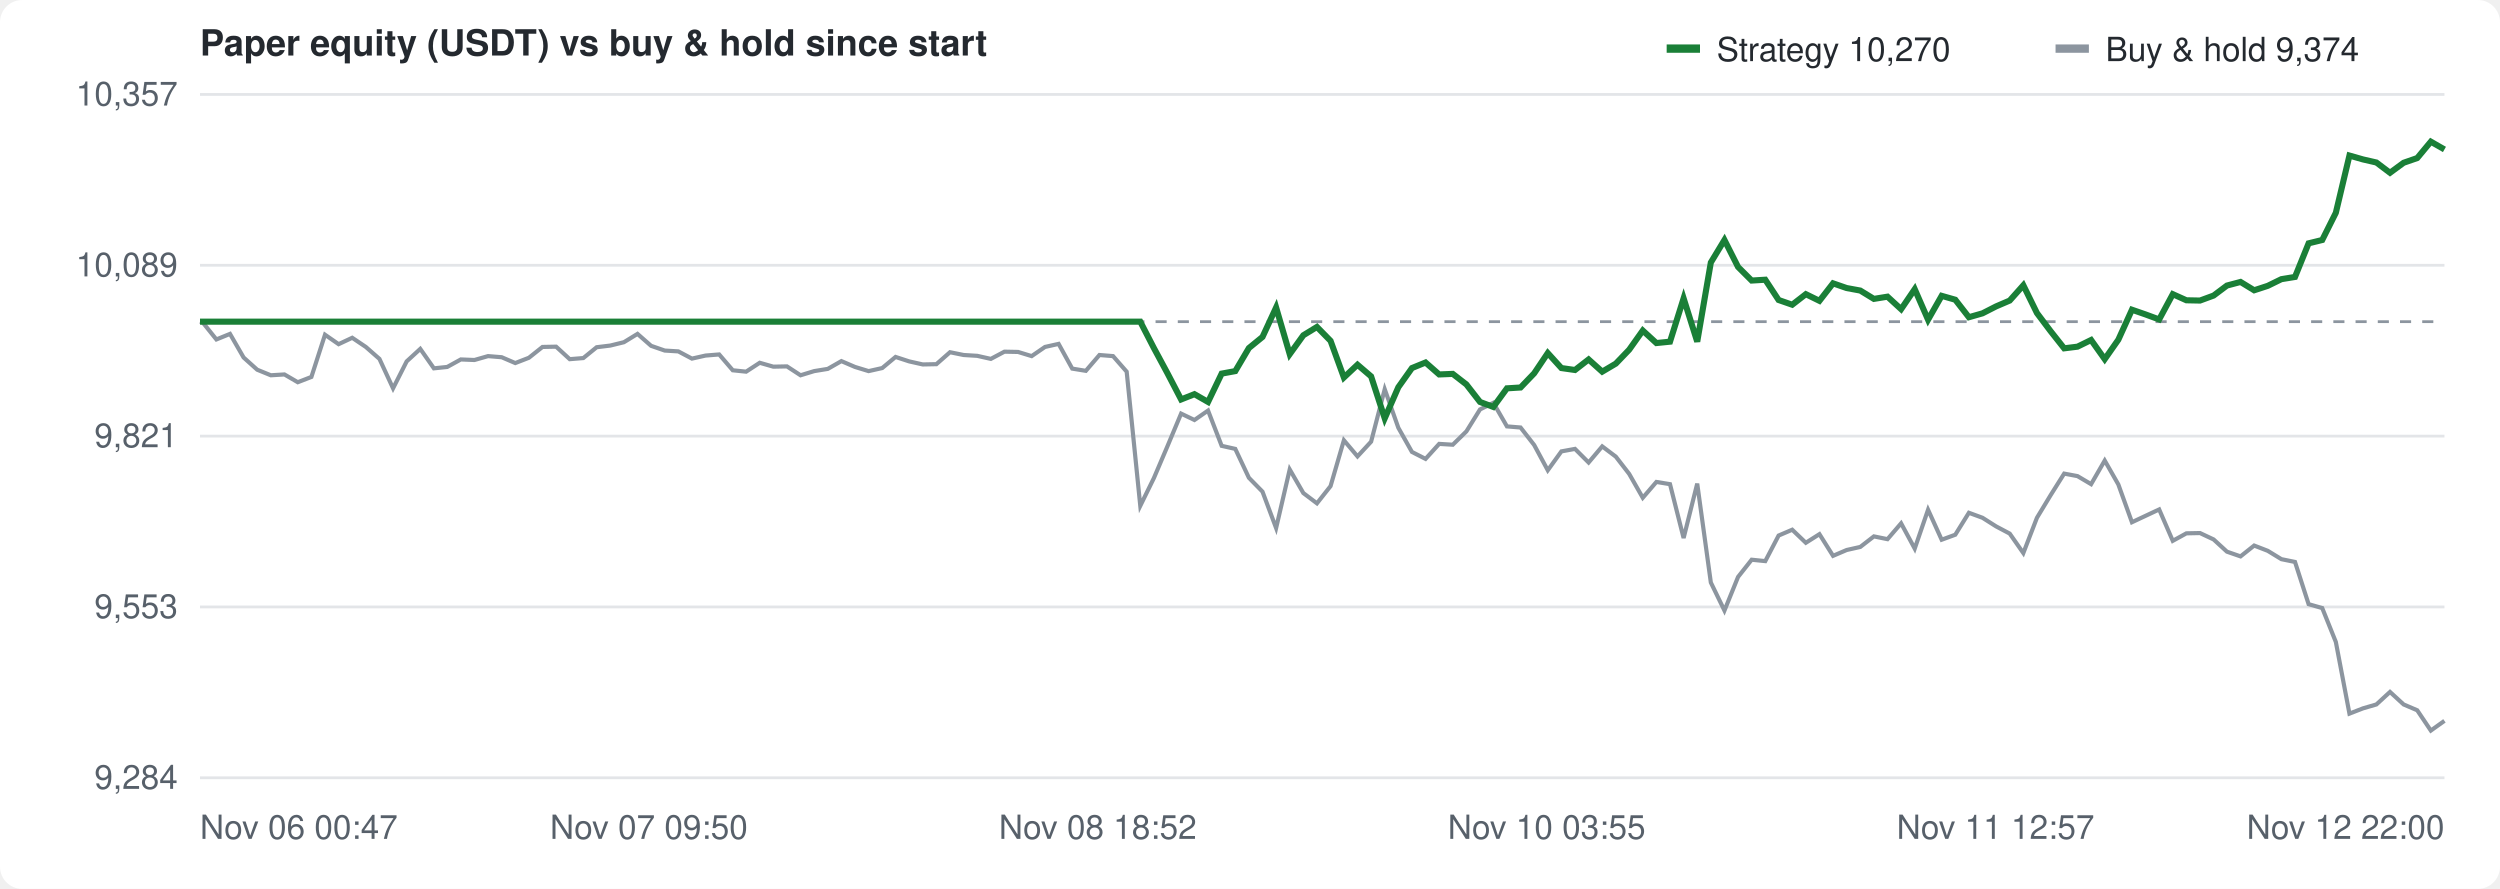
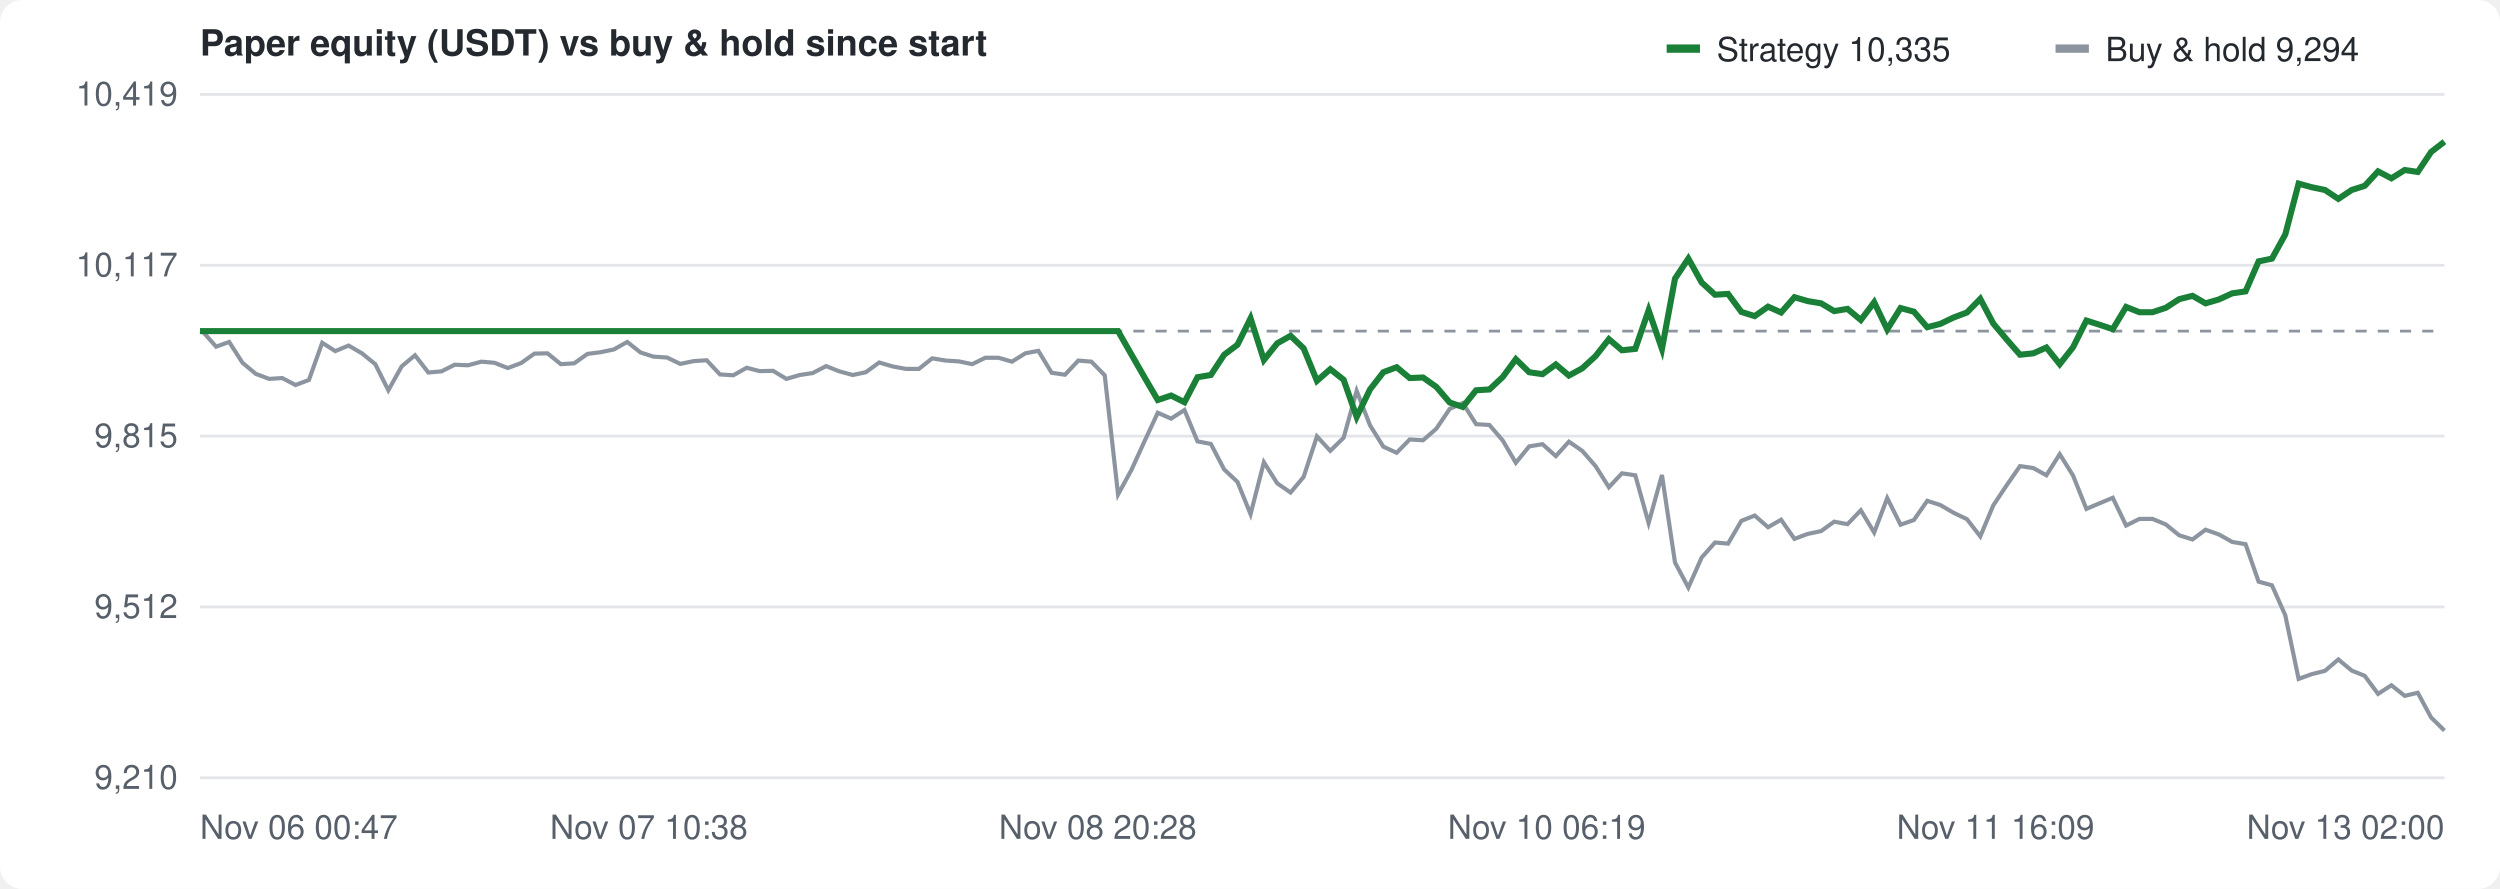
<svg xmlns="http://www.w3.org/2000/svg" width="900" height="320" viewBox="0 0 900 320" font-family="-apple-system,Segoe UI,Helvetica,Arial,sans-serif" font-size="12" fill="#57606a">
  <rect width="100%" height="100%" fill="#ffffff" rx="8" />
  <text x="72" y="20" font-size="13" font-weight="600" fill="#24292f">Paper equity (USDT) vs buy &amp; hold since start</text>
  <g transform="translate(600,10)">
    <rect width="12" height="3" y="6" fill="#1a7f37" />
-     <text x="18" y="12" fill="#24292f">Strategy 10,270</text>
+     <text x="18" y="12" fill="#24292f">Strategy 10,335</text>
    <rect x="140" width="12" height="3" y="6" fill="#8c959f" />
-     <text x="158" y="12" fill="#24292f">Buy &amp; hold 9,374</text>
+     <text x="158" y="12" fill="#24292f">Buy &amp; hold 9,294</text>
  </g>
  <line x1="72" y1="280.0" x2="880" y2="280.0" stroke="#e3e5e8" />
-   <text x="64" y="284.0" text-anchor="end">9,284</text>
+   <text x="64" y="284.0" text-anchor="end">9,210</text>
  <line x1="72" y1="218.5" x2="880" y2="218.5" stroke="#e3e5e8" />
-   <text x="64" y="222.5" text-anchor="end">9,553</text>
+   <text x="64" y="222.5" text-anchor="end">9,512</text>
  <line x1="72" y1="157.0" x2="880" y2="157.0" stroke="#e3e5e8" />
-   <text x="64" y="161.0" text-anchor="end">9,821</text>
+   <text x="64" y="161.0" text-anchor="end">9,815</text>
  <line x1="72" y1="95.5" x2="880" y2="95.5" stroke="#e3e5e8" />
-   <text x="64" y="99.5" text-anchor="end">10,089</text>
+   <text x="64" y="99.5" text-anchor="end">10,117</text>
  <line x1="72" y1="34.0" x2="880" y2="34.0" stroke="#e3e5e8" />
-   <text x="64" y="38.0" text-anchor="end">10,357</text>
+   <text x="64" y="38.0" text-anchor="end">10,419</text>
  <text x="72.0" y="302" text-anchor="start">Nov 06 00:47</text>
-   <text x="233.6" y="302" text-anchor="middle">Nov 07 09:50</text>
-   <text x="395.2" y="302" text-anchor="middle">Nov 08 18:52</text>
-   <text x="556.8" y="302" text-anchor="middle">Nov 10 03:55</text>
-   <text x="718.4" y="302" text-anchor="middle">Nov 11 12:57</text>
-   <text x="880.0" y="302" text-anchor="end">Nov 12 22:00</text>
-   <line x1="72" y1="115.8" x2="880" y2="115.8" stroke="#8c959f" stroke-dasharray="4 4" />
-   <path d="M72.0,115.8 L73.0,116.1 L77.9,122.2 L82.8,120.2 L87.7,128.7 L92.6,133.1 L97.5,135.1 L102.4,134.8 L107.2,137.6 L112.1,135.7 L117.0,120.5 L121.9,123.9 L126.8,121.6 L131.7,124.9 L136.6,129.2 L141.5,139.8 L146.4,130.1 L151.3,125.6 L156.2,132.6 L161.0,132.1 L165.9,129.4 L170.8,129.6 L175.7,128.2 L180.6,128.6 L185.5,130.7 L190.4,128.8 L195.3,124.9 L200.2,124.8 L205.1,129.3 L210.0,128.9 L214.8,125.0 L219.7,124.4 L224.6,123.2 L229.5,120.2 L234.4,124.5 L239.3,126.2 L244.2,126.5 L249.1,129.1 L254.0,128.0 L258.9,127.6 L263.8,133.3 L268.6,133.8 L273.5,130.6 L278.4,132.0 L283.3,131.9 L288.2,135.1 L293.1,133.6 L298.0,132.8 L302.9,130.0 L307.8,132.1 L312.7,133.6 L317.6,132.5 L322.4,128.5 L327.3,130.1 L332.2,131.2 L337.1,131.1 L342.0,126.8 L346.9,127.8 L351.8,128.1 L356.7,129.2 L361.6,126.6 L366.5,126.7 L371.4,128.2 L376.2,124.9 L381.1,123.8 L386.0,132.7 L390.9,133.5 L395.8,127.8 L400.7,128.2 L405.6,133.8 L410.5,182.1 L415.4,172.1 L420.3,160.6 L425.2,148.9 L430.0,151.2 L434.9,147.8 L439.8,160.5 L444.7,161.6 L449.6,172.0 L454.5,177.0 L459.4,190.1 L464.3,169.0 L469.2,177.5 L474.1,181.2 L479.0,175.0 L483.8,158.5 L488.7,164.3 L493.6,159.0 L498.5,140.1 L503.4,154.0 L508.3,162.7 L513.2,165.2 L518.1,159.8 L523.0,160.1 L527.9,155.3 L532.8,147.4 L537.6,145.0 L542.5,153.5 L547.4,153.9 L552.3,160.2 L557.2,169.3 L562.1,162.5 L567.0,161.6 L571.9,166.5 L576.8,160.7 L581.7,164.4 L586.5,170.6 L591.4,179.2 L596.3,173.5 L601.2,174.3 L606.1,193.7 L611.0,174.1 L615.9,209.7 L620.8,219.8 L625.7,207.7 L630.6,201.5 L635.5,202.0 L640.3,192.8 L645.2,190.7 L650.1,195.4 L655.0,192.3 L659.9,200.1 L664.8,198.0 L669.7,196.9 L674.6,193.1 L679.5,194.1 L684.4,188.4 L689.3,197.5 L694.1,183.5 L699.0,194.3 L703.9,192.5 L708.8,184.6 L713.7,186.4 L718.6,189.5 L723.5,192.1 L728.4,199.1 L733.3,186.4 L738.2,178.3 L743.1,170.5 L747.9,171.4 L752.8,174.3 L757.7,165.8 L762.6,174.4 L767.5,188.0 L772.4,185.7 L777.3,183.4 L782.2,194.7 L787.1,192.0 L792.0,191.9 L796.9,194.2 L801.7,198.6 L806.6,200.3 L811.5,196.4 L816.4,198.3 L821.3,201.3 L826.2,202.3 L831.1,217.5 L836.0,218.9 L840.9,231.1 L845.8,256.9 L850.7,255.0 L855.5,253.6 L860.4,249.1 L865.3,253.6 L870.2,255.7 L875.1,263.0 L880.0,259.5" fill="none" stroke="#8c959f" stroke-width="1.5" />
-   <path d="M72.0,115.8 L73.0,115.8 L77.9,115.8 L82.8,115.8 L87.7,115.8 L92.6,115.8 L97.5,115.8 L102.4,115.8 L107.2,115.8 L112.1,115.8 L117.0,115.8 L121.9,115.8 L126.8,115.8 L131.7,115.8 L136.6,115.8 L141.5,115.8 L146.4,115.8 L151.3,115.8 L156.2,115.8 L161.0,115.8 L165.9,115.8 L170.8,115.8 L175.7,115.8 L180.6,115.8 L185.5,115.8 L190.4,115.8 L195.3,115.8 L200.2,115.8 L205.1,115.8 L210.0,115.8 L214.8,115.8 L219.7,115.8 L224.6,115.8 L229.5,115.8 L234.4,115.8 L239.3,115.8 L244.2,115.8 L249.1,115.8 L254.0,115.8 L258.9,115.8 L263.8,115.8 L268.6,115.8 L273.5,115.8 L278.4,115.8 L283.3,115.8 L288.2,115.8 L293.1,115.8 L298.0,115.8 L302.9,115.8 L307.8,115.8 L312.7,115.8 L317.6,115.8 L322.4,115.8 L327.3,115.8 L332.2,115.8 L337.1,115.8 L342.0,115.8 L346.9,115.8 L351.8,115.8 L356.7,115.8 L361.6,115.8 L366.5,115.8 L371.4,115.8 L376.2,115.8 L381.1,115.8 L386.0,115.8 L390.9,115.8 L395.8,115.8 L400.7,115.8 L405.6,115.8 L410.5,115.8 L415.4,125.3 L420.3,134.4 L425.2,143.8 L430.0,141.9 L434.9,144.7 L439.8,134.5 L444.7,133.6 L449.6,125.3 L454.5,121.3 L459.4,110.7 L464.3,127.5 L469.2,120.7 L474.1,117.7 L479.0,122.7 L483.8,135.9 L488.7,131.3 L493.6,135.5 L498.5,150.6 L503.4,139.4 L508.3,132.5 L513.2,130.5 L518.1,134.8 L523.0,134.6 L527.9,138.4 L532.8,144.7 L537.6,146.5 L542.5,139.8 L547.4,139.5 L552.3,134.4 L557.2,127.1 L562.1,132.5 L567.0,133.2 L571.9,129.4 L576.8,133.8 L581.7,130.9 L586.5,125.9 L591.4,119.0 L596.3,123.5 L601.2,123.0 L606.1,107.4 L611.0,123.0 L615.9,94.5 L620.8,86.4 L625.7,96.1 L630.6,101.0 L635.5,100.7 L640.3,108.0 L645.2,109.7 L650.1,105.9 L655.0,108.3 L659.9,102.0 L664.8,103.7 L669.7,104.6 L674.6,107.6 L679.5,106.8 L684.4,111.3 L689.3,104.1 L694.1,115.1 L699.0,106.5 L703.9,107.9 L708.8,114.2 L713.7,112.8 L718.6,110.3 L723.5,108.2 L728.4,102.7 L733.3,112.7 L738.2,119.2 L743.1,125.4 L747.9,124.8 L752.8,122.4 L757.7,129.3 L762.6,122.3 L767.5,111.5 L772.4,113.2 L777.3,115.0 L782.2,105.9 L787.1,108.1 L792.0,108.2 L796.9,106.4 L801.7,102.8 L806.6,101.5 L811.5,104.5 L816.4,102.9 L821.3,100.5 L826.2,99.7 L831.1,87.6 L836.0,86.4 L840.9,76.6 L845.8,56.0 L850.7,57.4 L855.5,58.5 L860.4,62.2 L865.3,58.6 L870.2,56.9 L875.1,51.0 L880.0,53.8" fill="none" stroke="#1a7f37" stroke-width="2.2" />
+   <text x="233.6" y="302" text-anchor="middle">Nov 07 10:38</text>
+   <text x="395.2" y="302" text-anchor="middle">Nov 08 20:28</text>
+   <text x="556.8" y="302" text-anchor="middle">Nov 10 06:19</text>
+   <text x="718.4" y="302" text-anchor="middle">Nov 11 16:09</text>
+   <text x="880.0" y="302" text-anchor="end">Nov 13 02:00</text>
+   <line x1="72" y1="119.2" x2="880" y2="119.2" stroke="#8c959f" stroke-dasharray="4 4" />
+   <path d="M72.0,119.2 L73.0,119.4 L77.8,124.8 L82.5,123.1 L87.3,130.6 L92.1,134.6 L96.9,136.4 L101.6,136.1 L106.4,138.6 L111.2,136.8 L116.0,123.4 L120.7,126.4 L125.5,124.4 L130.3,127.2 L135.1,131.1 L139.8,140.5 L144.6,131.9 L149.4,127.9 L154.2,134.1 L158.9,133.7 L163.7,131.3 L168.5,131.5 L173.3,130.2 L178.0,130.6 L182.8,132.5 L187.6,130.7 L192.4,127.3 L197.1,127.2 L201.9,131.1 L206.7,130.8 L211.5,127.4 L216.2,126.8 L221.0,125.8 L225.8,123.1 L230.6,126.9 L235.3,128.4 L240.1,128.7 L244.9,131.0 L249.7,130.0 L254.4,129.7 L259.2,134.8 L264.0,135.1 L268.8,132.4 L273.5,133.6 L278.3,133.5 L283.1,136.4 L287.9,135.0 L292.6,134.3 L297.4,131.8 L302.2,133.7 L307.0,135.0 L311.7,134.0 L316.5,130.5 L321.3,131.9 L326.1,132.8 L330.8,132.8 L335.6,129.0 L340.4,129.8 L345.2,130.1 L350.0,131.1 L354.7,128.8 L359.5,128.8 L364.3,130.2 L369.1,127.2 L373.8,126.3 L378.6,134.2 L383.4,134.9 L388.2,129.8 L392.9,130.2 L397.7,135.1 L402.5,178.0 L407.3,169.2 L412.0,158.9 L416.8,148.6 L421.6,150.7 L426.4,147.6 L431.1,158.9 L435.9,159.8 L440.7,169.0 L445.5,173.5 L450.2,185.1 L455.0,166.4 L459.8,174.0 L464.6,177.3 L469.3,171.7 L474.1,157.1 L478.9,162.3 L483.7,157.6 L488.4,140.7 L493.2,153.1 L498.0,160.8 L502.8,163.0 L507.5,158.2 L512.3,158.5 L517.1,154.3 L521.9,147.2 L526.6,145.1 L531.4,152.7 L536.2,153.0 L541.0,158.6 L545.7,166.6 L550.5,160.7 L555.3,159.9 L560.1,164.2 L564.8,159.0 L569.6,162.3 L574.4,167.8 L579.2,175.4 L583.9,170.4 L588.7,171.1 L593.5,188.3 L598.3,171.0 L603.0,202.5 L607.8,211.5 L612.6,200.7 L617.4,195.3 L622.1,195.7 L626.9,187.5 L631.7,185.6 L636.5,189.8 L641.2,187.1 L646.0,194.0 L650.8,192.2 L655.6,191.2 L660.3,187.8 L665.1,188.7 L669.9,183.7 L674.7,191.7 L679.4,179.3 L684.2,188.9 L689.0,187.2 L693.8,180.3 L698.5,181.8 L703.3,184.6 L708.1,186.9 L712.9,193.1 L717.6,181.9 L722.4,174.7 L727.2,167.8 L732.0,168.5 L736.7,171.1 L741.5,163.5 L746.3,171.2 L751.1,183.2 L755.8,181.2 L760.6,179.2 L765.4,189.2 L770.2,186.8 L774.9,186.8 L779.7,188.8 L784.5,192.7 L789.3,194.2 L794.0,190.7 L798.8,192.4 L803.6,195.1 L808.4,195.9 L813.1,209.4 L817.9,210.7 L822.7,221.5 L827.5,244.4 L832.2,242.7 L837.0,241.5 L841.8,237.4 L846.6,241.4 L851.3,243.3 L856.1,249.8 L860.9,246.7 L865.7,250.5 L870.4,249.4 L875.2,258.3 L880.0,263.0" fill="none" stroke="#8c959f" stroke-width="1.5" />
+   <path d="M72.0,119.2 L73.0,119.2 L77.8,119.2 L82.5,119.2 L87.3,119.2 L92.1,119.2 L96.9,119.2 L101.6,119.2 L106.4,119.2 L111.2,119.2 L116.0,119.2 L120.7,119.2 L125.5,119.2 L130.3,119.2 L135.1,119.2 L139.8,119.2 L144.6,119.2 L149.4,119.2 L154.2,119.2 L158.9,119.2 L163.7,119.2 L168.5,119.2 L173.3,119.2 L178.0,119.2 L182.8,119.2 L187.6,119.2 L192.4,119.2 L197.1,119.2 L201.9,119.2 L206.7,119.2 L211.5,119.2 L216.2,119.2 L221.0,119.2 L225.8,119.2 L230.6,119.2 L235.3,119.2 L240.1,119.2 L244.9,119.2 L249.7,119.2 L254.4,119.2 L259.2,119.2 L264.0,119.2 L268.8,119.2 L273.5,119.2 L278.3,119.2 L283.1,119.2 L287.9,119.2 L292.6,119.2 L297.4,119.2 L302.2,119.2 L307.0,119.2 L311.7,119.2 L316.5,119.2 L321.3,119.2 L326.1,119.2 L330.8,119.2 L335.6,119.2 L340.4,119.2 L345.2,119.2 L350.0,119.2 L354.7,119.2 L359.5,119.2 L364.3,119.2 L369.1,119.2 L373.8,119.2 L378.6,119.2 L383.4,119.2 L388.2,119.2 L392.9,119.2 L397.7,119.2 L402.5,119.2 L407.3,127.6 L412.0,135.8 L416.8,144.0 L421.6,142.4 L426.4,144.8 L431.1,135.8 L435.9,135.0 L440.7,127.7 L445.5,124.1 L450.2,114.6 L455.0,129.6 L459.8,123.6 L464.6,120.9 L469.3,125.4 L474.1,137.1 L478.9,132.9 L483.7,136.7 L488.4,150.1 L493.2,140.2 L498.0,134.0 L502.8,132.2 L507.5,136.1 L512.3,135.9 L517.1,139.3 L521.9,144.9 L526.6,146.5 L531.4,140.5 L536.2,140.2 L541.0,135.7 L545.7,129.3 L550.5,134.0 L555.3,134.7 L560.1,131.2 L564.8,135.2 L569.6,132.6 L574.4,128.2 L579.2,122.1 L583.9,126.1 L588.7,125.6 L593.5,111.7 L598.3,125.6 L603.0,100.3 L607.8,93.1 L612.6,101.7 L617.4,106.1 L622.1,105.8 L626.9,112.3 L631.7,113.8 L636.5,110.4 L641.2,112.5 L646.0,107.0 L650.8,108.4 L655.6,109.2 L660.3,112.0 L665.1,111.2 L669.9,115.2 L674.7,108.8 L679.4,118.6 L684.2,110.9 L689.0,112.2 L693.8,117.8 L698.5,116.6 L703.3,114.3 L708.1,112.5 L712.9,107.6 L717.6,116.5 L722.4,122.2 L727.2,127.7 L732.0,127.2 L736.7,125.1 L741.5,131.1 L746.3,125.0 L751.1,115.4 L755.8,116.9 L760.6,118.5 L765.4,110.5 L770.2,112.4 L774.9,112.4 L779.7,110.8 L784.5,107.7 L789.3,106.5 L794.0,109.2 L798.8,107.8 L803.6,105.6 L808.4,104.9 L813.1,94.1 L817.9,93.1 L822.7,84.4 L827.5,66.1 L832.2,67.4 L837.0,68.4 L841.8,71.6 L846.6,68.4 L851.3,66.9 L856.1,61.7 L860.9,64.2 L865.7,61.2 L870.4,61.9 L875.2,54.7 L880.0,51.0" fill="none" stroke="#1a7f37" stroke-width="2.2" />
</svg>
